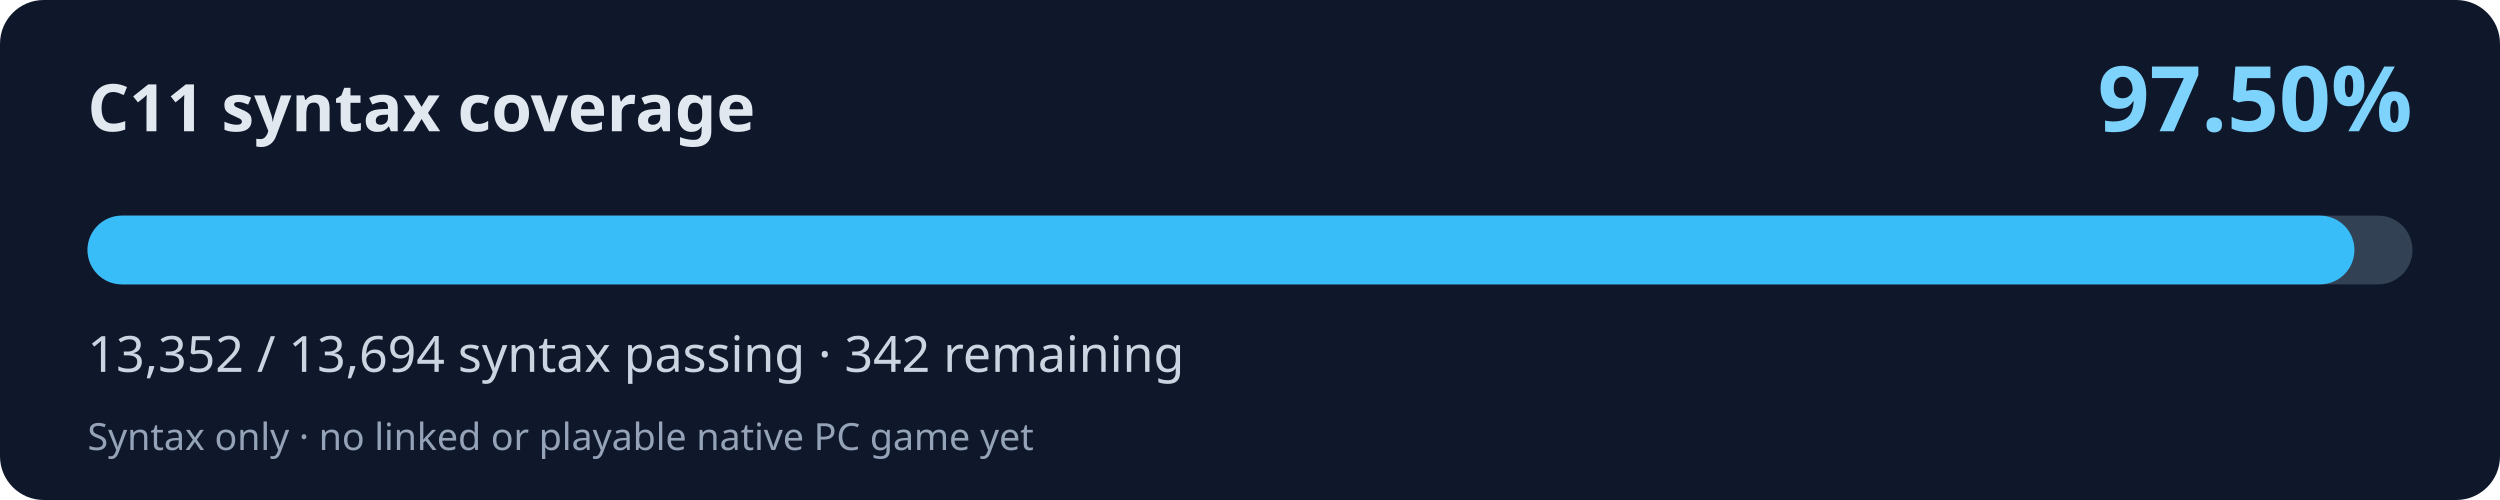
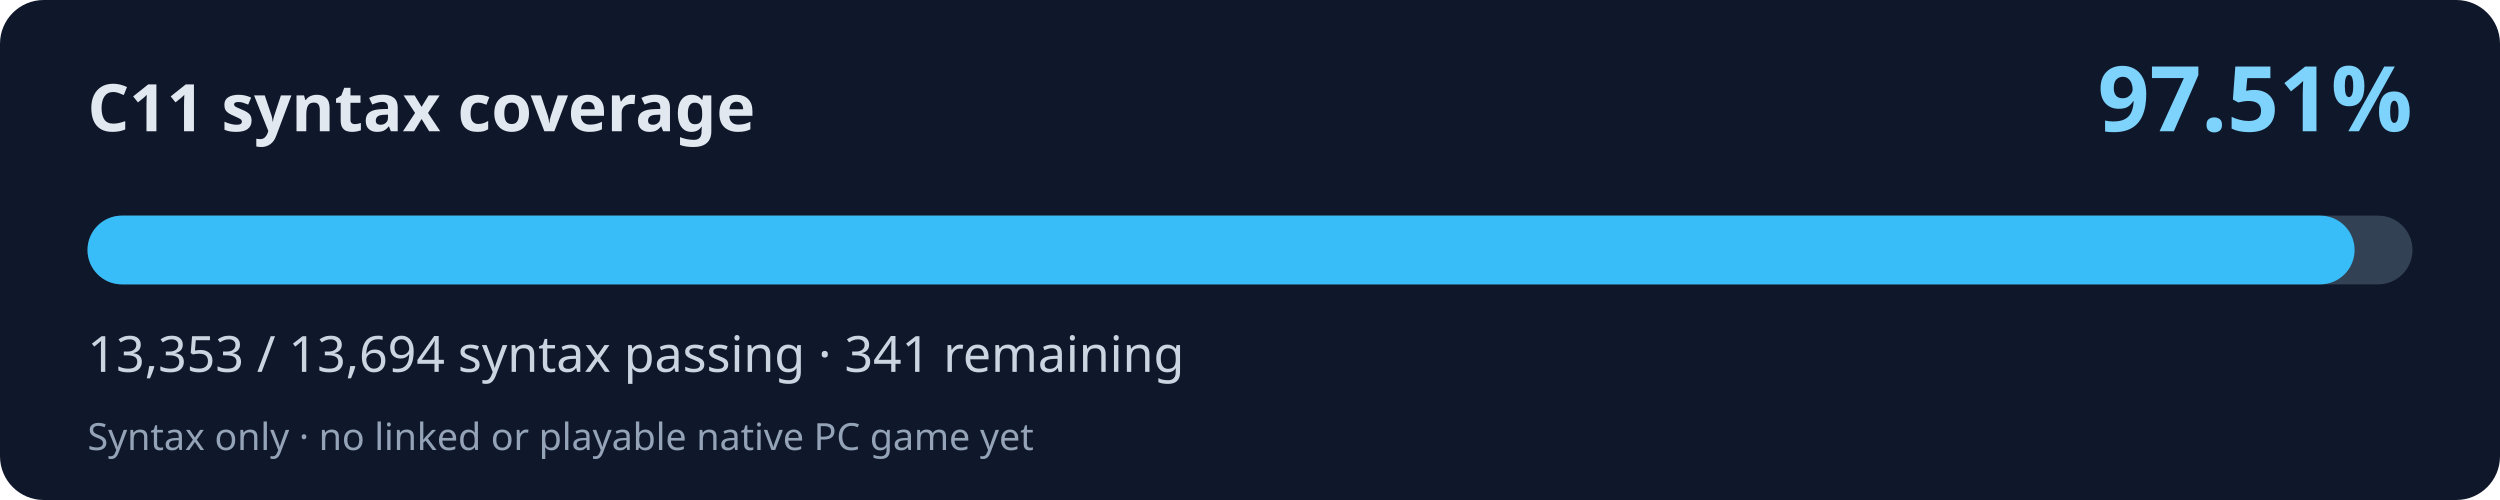
<svg xmlns="http://www.w3.org/2000/svg" width="800" height="160" viewBox="0 0 800 160" role="img" aria-labelledby="title desc">
  <rect width="800" height="160" rx="14" fill="#0f172a" />
  <text x="28" y="42" fill="#e2e8f0" font-family="system-ui,Segoe UI,sans-serif" font-weight="700" font-size="21">C11 syntax coverage</text>
-   <text x="772" y="42" fill="#7dd3fc" font-family="system-ui,Segoe UI,sans-serif" font-weight="700" font-size="29" text-anchor="end">97.50%</text>
+   <text x="772" y="42" fill="#7dd3fc" font-family="system-ui,Segoe UI,sans-serif" font-weight="700" font-size="29" text-anchor="end">97.51%</text>
  <rect x="28" y="69" width="744" height="22" rx="11" fill="#334155" />
-   <rect x="28" y="69" width="725.42" height="22" rx="11" fill="#38bdf8" />
-   <text x="28" y="119" fill="#cbd5e1" font-family="system-ui,Segoe UI,sans-serif" font-size="16">13,352 / 13,694 syntax passing · 342 remaining</text>
+   <rect x="28" y="69" width="725.47" height="22" rx="11" fill="#38bdf8" />
+   <text x="28" y="119" fill="#cbd5e1" font-family="system-ui,Segoe UI,sans-serif" font-size="16">13,353 / 13,694 syntax passing · 341 remaining</text>
  <text x="28" y="144" fill="#94a3b8" font-family="system-ui,Segoe UI,sans-serif" font-size="12">Syntax only · no linked or playable native PC game yet</text>
</svg>
